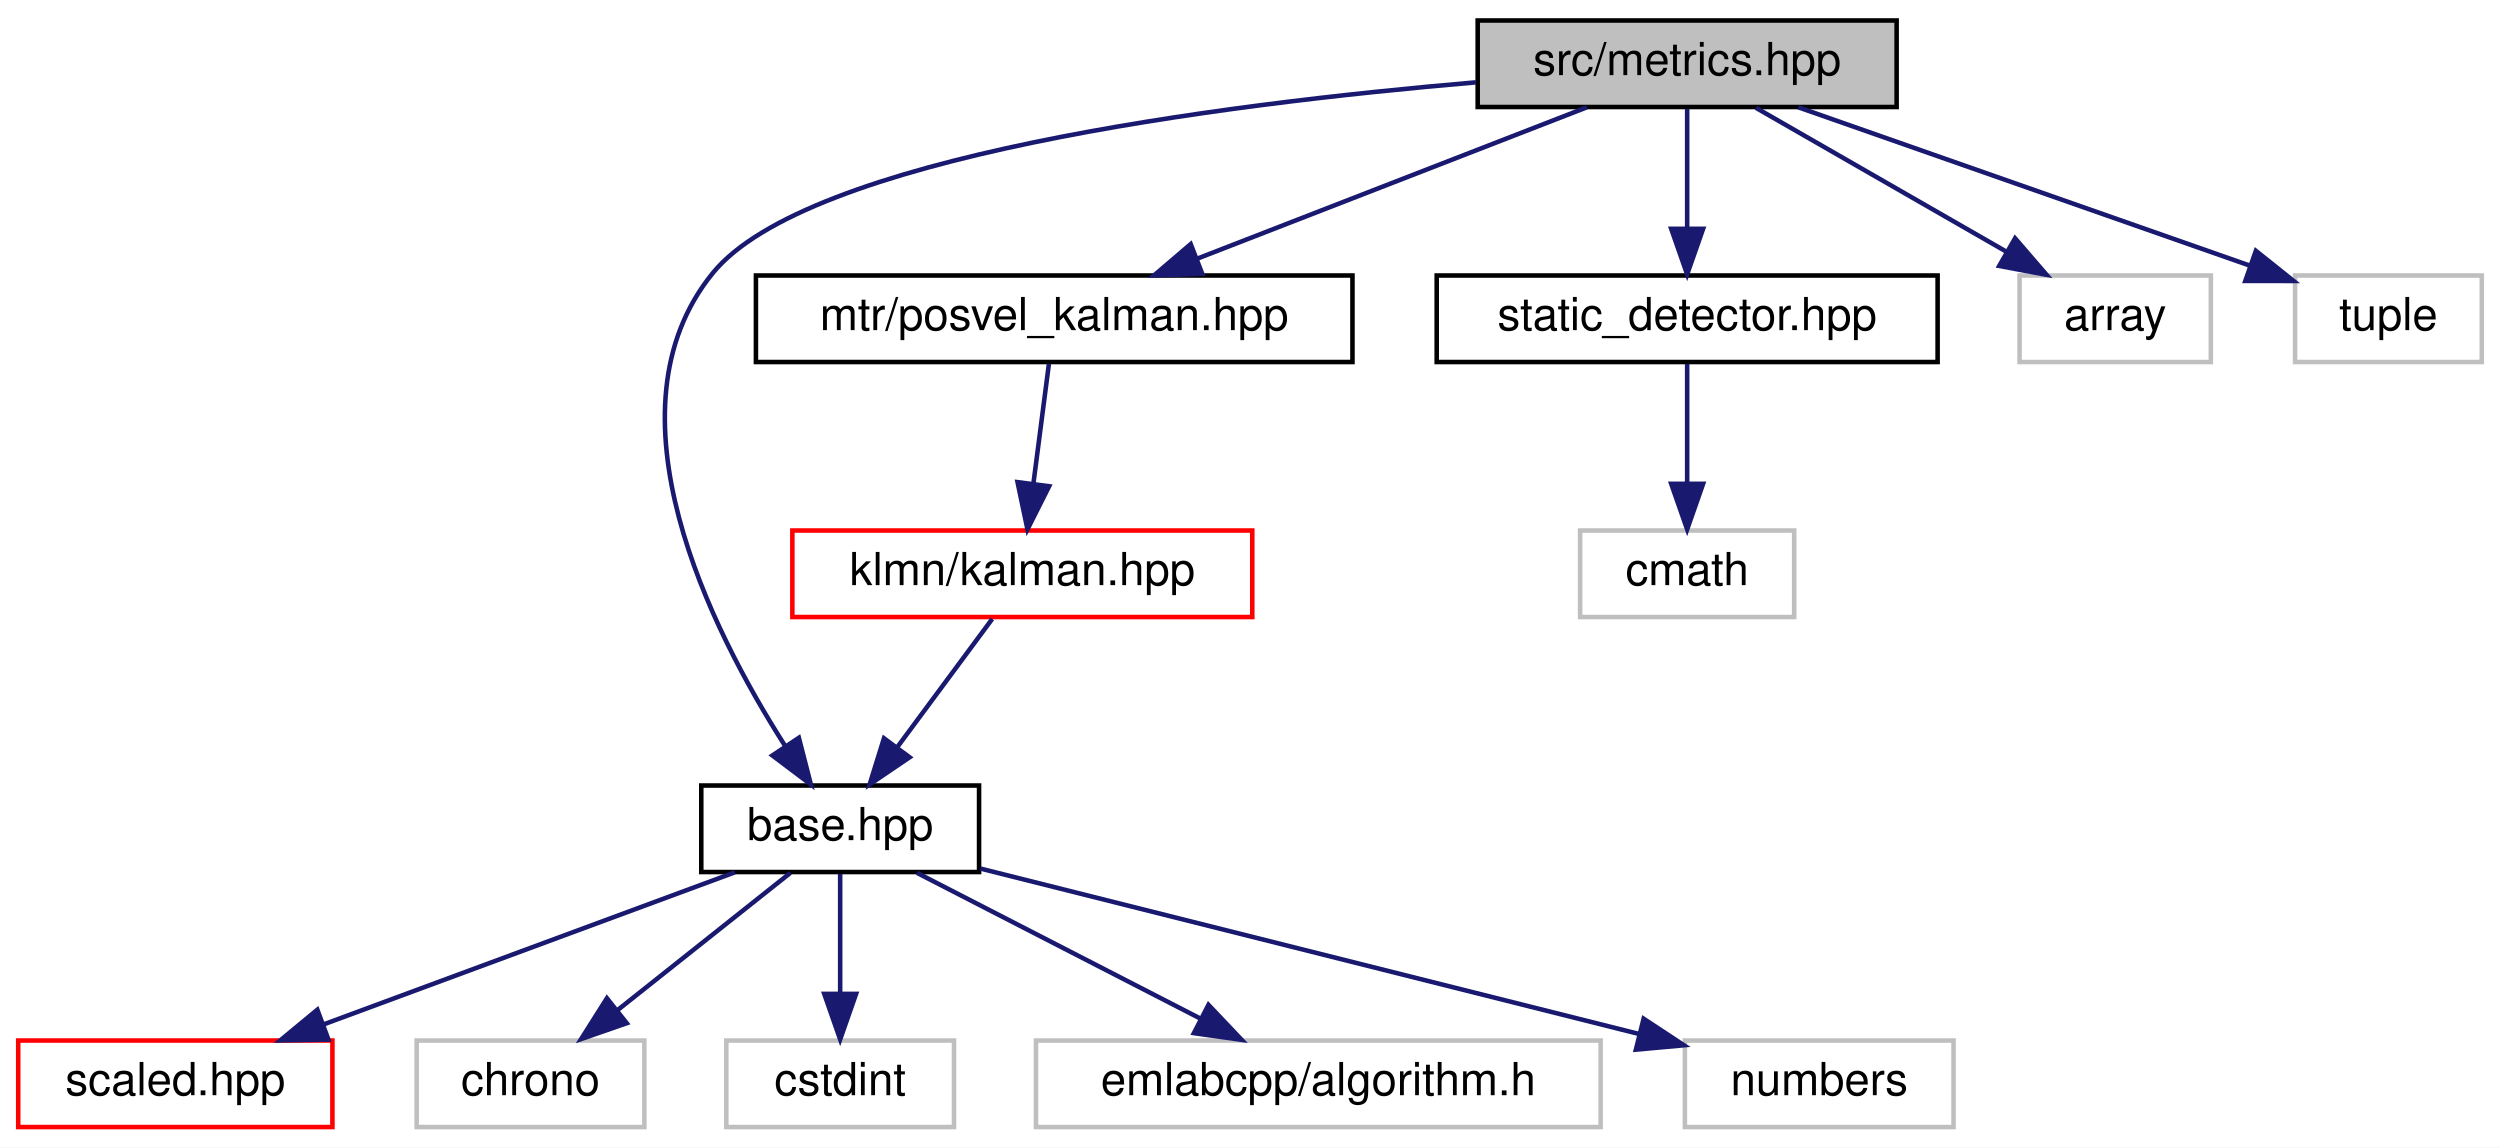
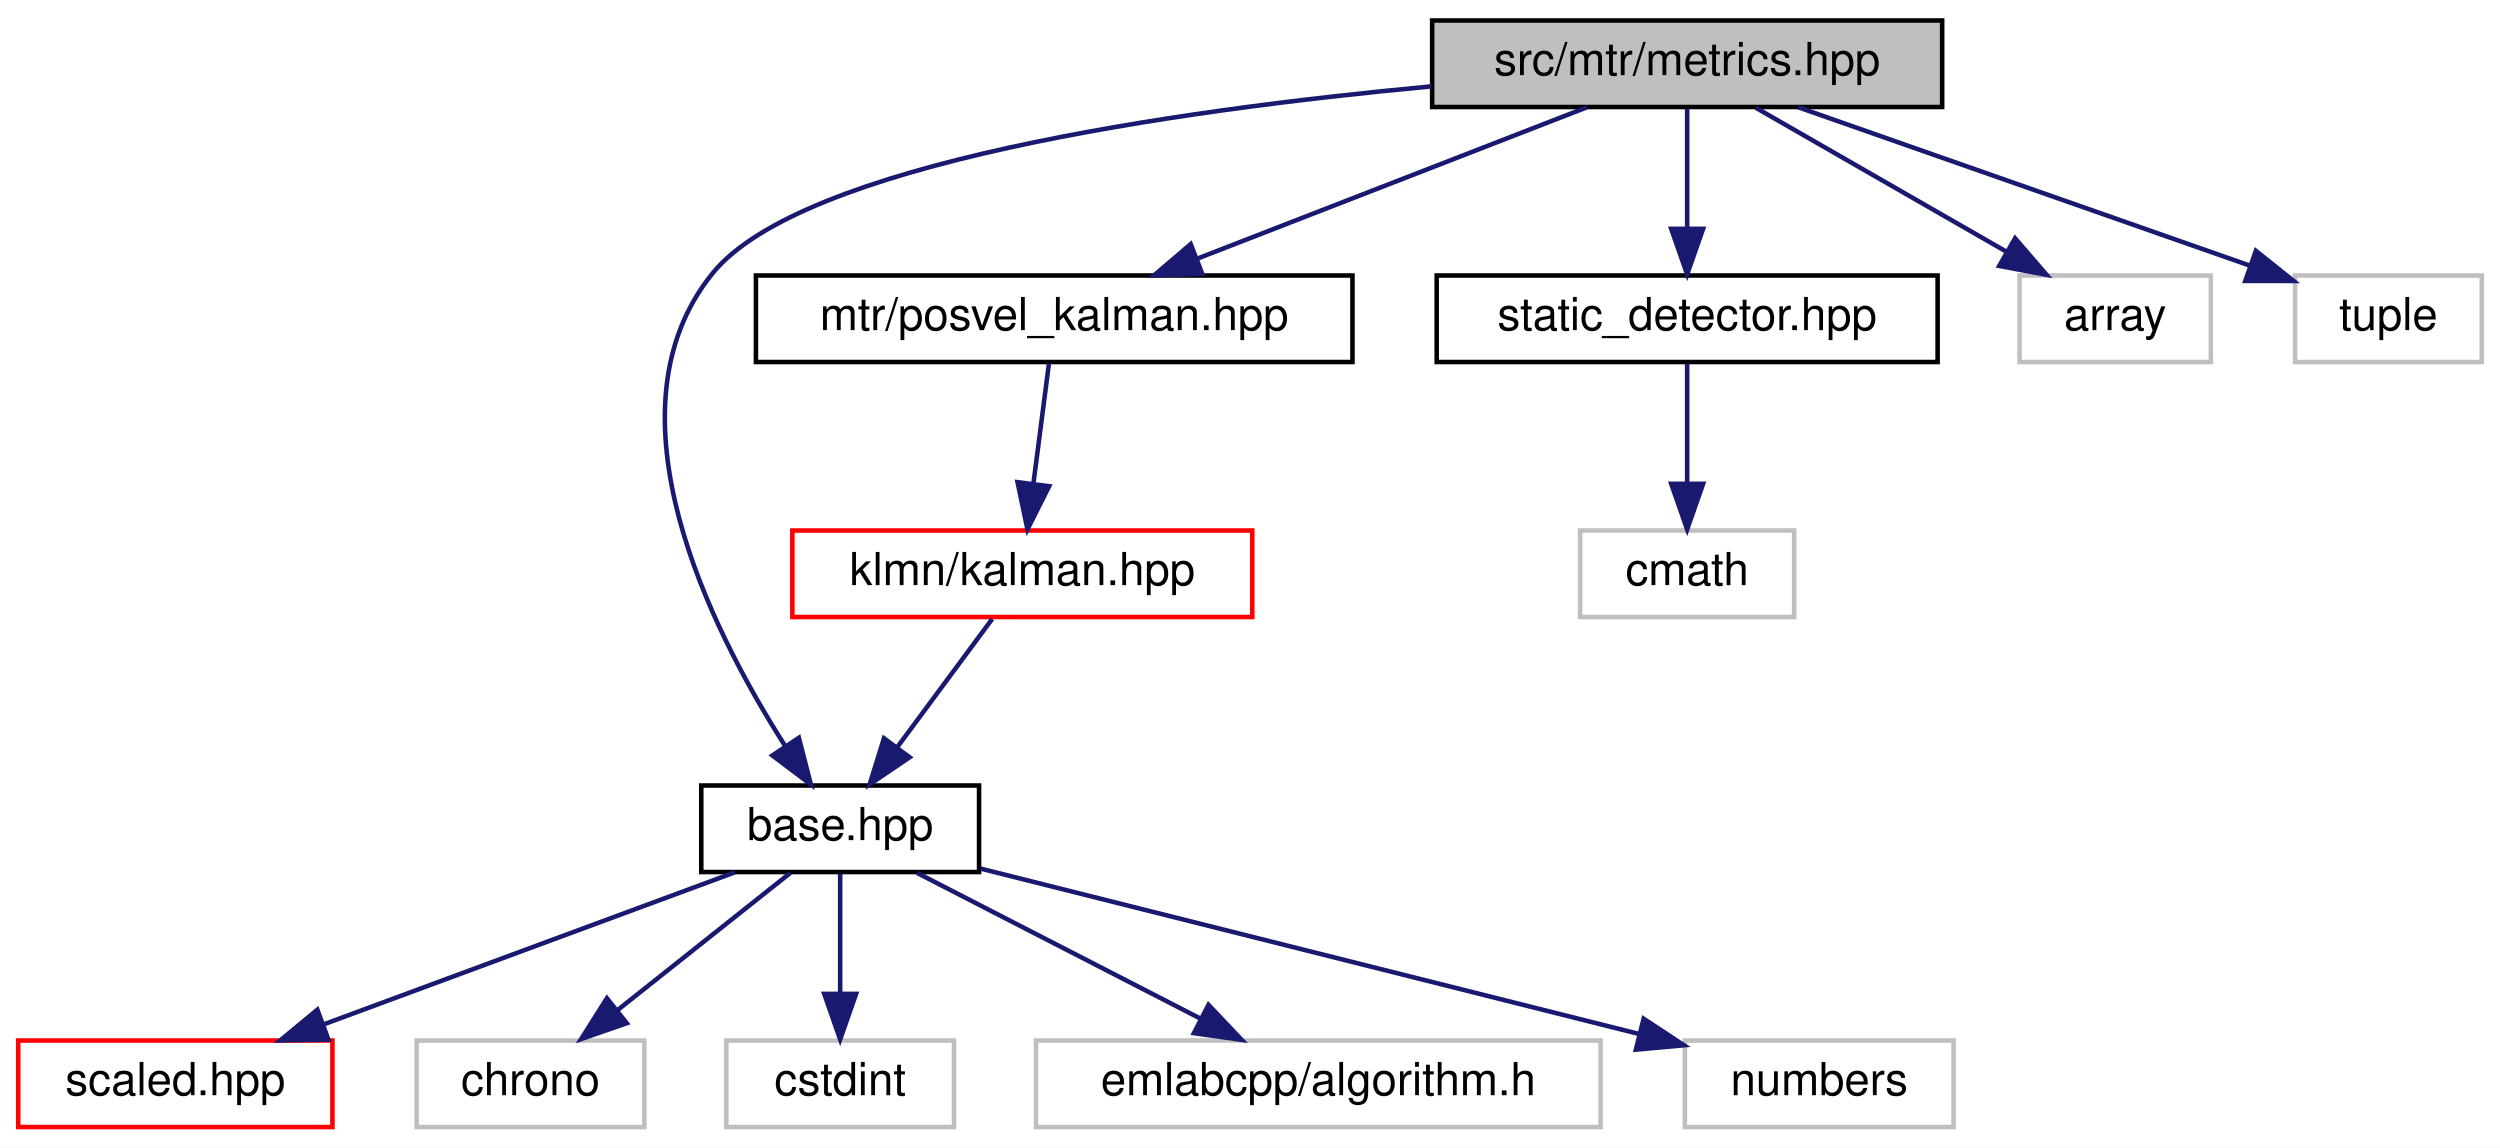
<svg xmlns="http://www.w3.org/2000/svg" xmlns:xlink="http://www.w3.org/1999/xlink" width="549pt" height="252pt" viewBox="0.00 0.00 549.00 252.00">
  <g id="graph0" class="graph" transform="scale(1 1) rotate(0) translate(4 248)">
    <polygon fill="white" stroke="transparent" points="-4,4 -4,-248 545,-248 545,4 -4,4" />
    <g id="node1" class="node">
      <g id="a_node1">
        <a xlink:title=" ">
-           <polygon fill="#bfbfbf" stroke="black" points="320.5,-224.5 320.5,-243.5 412.5,-243.5 412.5,-224.5 320.5,-224.5" />
-           <text text-anchor="middle" x="366.5" y="-231.5" font-family="Helvetica,sans-Serif" font-size="10.00">src/metrics.hpp</text>
+           <polygon fill="#bfbfbf" stroke="black" points="310.5,-224.5 310.5,-243.5 422.5,-243.5 422.5,-224.5 310.5,-224.5" />
+           <text text-anchor="middle" x="366.5" y="-231.5" font-family="Helvetica,sans-Serif" font-size="10.00">src/mtr/metrics.hpp</text>
        </a>
      </g>
    </g>
    <g id="node2" class="node">
      <g id="a_node2">
        <a xlink:href="base_8hpp.html" target="_top" xlink:title=" ">
          <polygon fill="white" stroke="black" points="150,-56.5 150,-75.5 211,-75.5 211,-56.5 150,-56.5" />
          <text text-anchor="middle" x="180.5" y="-63.5" font-family="Helvetica,sans-Serif" font-size="10.00">base.hpp</text>
        </a>
      </g>
    </g>
    <g id="edge1" class="edge">
-       <path fill="none" stroke="midnightblue" d="M320.13,-229.92C263.65,-225.09 173.19,-213.5 152.5,-188 127.92,-157.72 152.06,-109.82 168.34,-84.31" />
+       <path fill="none" stroke="midnightblue" d="M310.27,-229.03C253.67,-223.73 172.03,-212.06 152.5,-188 127.92,-157.72 152.06,-109.82 168.34,-84.31" />
      <polygon fill="midnightblue" stroke="midnightblue" points="171.43,-85.98 174.07,-75.72 165.61,-82.1 171.43,-85.98" />
    </g>
    <g id="node8" class="node">
      <g id="a_node8">
        <a xlink:href="posvel__kalman_8hpp.html" target="_top" xlink:title=" ">
          <polygon fill="white" stroke="black" points="162,-168.5 162,-187.5 293,-187.5 293,-168.5 162,-168.5" />
          <text text-anchor="middle" x="227.5" y="-175.5" font-family="Helvetica,sans-Serif" font-size="10.00">mtr/posvel_kalman.hpp</text>
        </a>
      </g>
    </g>
    <g id="edge7" class="edge">
      <path fill="none" stroke="midnightblue" d="M344.48,-224.44C321.4,-215.48 284.94,-201.31 258.86,-191.18" />
      <polygon fill="midnightblue" stroke="midnightblue" points="260.01,-187.88 249.42,-187.52 257.48,-194.4 260.01,-187.88" />
    </g>
    <g id="node10" class="node">
      <g id="a_node10">
        <a xlink:href="static__detector_8hpp.html" target="_top" xlink:title=" ">
          <polygon fill="white" stroke="black" points="311.5,-168.5 311.5,-187.5 421.5,-187.5 421.5,-168.5 311.5,-168.5" />
          <text text-anchor="middle" x="366.5" y="-175.5" font-family="Helvetica,sans-Serif" font-size="10.00">static_detector.hpp</text>
        </a>
      </g>
    </g>
    <g id="edge10" class="edge">
      <path fill="none" stroke="midnightblue" d="M366.5,-224.08C366.5,-217.01 366.5,-206.86 366.5,-197.99" />
      <polygon fill="midnightblue" stroke="midnightblue" points="370,-197.75 366.5,-187.75 363,-197.75 370,-197.75" />
    </g>
    <g id="node12" class="node">
      <g id="a_node12">
        <a xlink:title=" ">
          <polygon fill="white" stroke="#bfbfbf" points="439.5,-168.5 439.5,-187.5 481.5,-187.5 481.5,-168.5 439.5,-168.5" />
          <text text-anchor="middle" x="460.5" y="-175.5" font-family="Helvetica,sans-Serif" font-size="10.00">array</text>
        </a>
      </g>
    </g>
    <g id="edge12" class="edge">
      <path fill="none" stroke="midnightblue" d="M381.6,-224.32C396.4,-215.82 419.19,-202.73 436.48,-192.8" />
      <polygon fill="midnightblue" stroke="midnightblue" points="438.51,-195.67 445.43,-187.65 435.02,-189.6 438.51,-195.67" />
    </g>
    <g id="node13" class="node">
      <g id="a_node13">
        <a xlink:title=" ">
          <polygon fill="white" stroke="#bfbfbf" points="500,-168.5 500,-187.5 541,-187.5 541,-168.5 500,-168.5" />
          <text text-anchor="middle" x="520.5" y="-175.5" font-family="Helvetica,sans-Serif" font-size="10.00">tuple</text>
        </a>
      </g>
    </g>
    <g id="edge13" class="edge">
      <path fill="none" stroke="midnightblue" d="M390.9,-224.44C417.76,-215.03 460.97,-199.87 490.03,-189.68" />
      <polygon fill="midnightblue" stroke="midnightblue" points="491.39,-192.92 499.67,-186.3 489.07,-186.31 491.39,-192.92" />
    </g>
    <g id="node3" class="node">
      <g id="a_node3">
        <a xlink:href="scaled_8hpp.html" target="_top" xlink:title=" ">
          <polygon fill="white" stroke="red" points="0,-0.5 0,-19.5 69,-19.5 69,-0.5 0,-0.5" />
          <text text-anchor="middle" x="34.5" y="-7.5" font-family="Helvetica,sans-Serif" font-size="10.00">scaled.hpp</text>
        </a>
      </g>
    </g>
    <g id="edge2" class="edge">
      <path fill="none" stroke="midnightblue" d="M157.37,-56.44C133.02,-47.44 94.49,-33.19 67.08,-23.05" />
      <polygon fill="midnightblue" stroke="midnightblue" points="68.12,-19.7 57.53,-19.52 65.69,-26.27 68.12,-19.7" />
    </g>
    <g id="node4" class="node">
      <g id="a_node4">
        <a xlink:title=" ">
          <polygon fill="white" stroke="#bfbfbf" points="87.5,-0.5 87.5,-19.5 137.5,-19.5 137.5,-0.5 87.5,-0.5" />
          <text text-anchor="middle" x="112.5" y="-7.5" font-family="Helvetica,sans-Serif" font-size="10.00">chrono</text>
        </a>
      </g>
    </g>
    <g id="edge3" class="edge">
      <path fill="none" stroke="midnightblue" d="M169.57,-56.32C159.33,-48.18 143.78,-35.84 131.5,-26.09" />
      <polygon fill="midnightblue" stroke="midnightblue" points="133.63,-23.31 123.62,-19.83 129.28,-28.79 133.63,-23.31" />
    </g>
    <g id="node5" class="node">
      <g id="a_node5">
        <a xlink:title=" ">
          <polygon fill="white" stroke="#bfbfbf" points="155.5,-0.5 155.5,-19.5 205.5,-19.5 205.5,-0.5 155.5,-0.5" />
          <text text-anchor="middle" x="180.5" y="-7.5" font-family="Helvetica,sans-Serif" font-size="10.00">cstdint</text>
        </a>
      </g>
    </g>
    <g id="edge4" class="edge">
      <path fill="none" stroke="midnightblue" d="M180.5,-56.08C180.5,-49.01 180.5,-38.86 180.5,-29.99" />
      <polygon fill="midnightblue" stroke="midnightblue" points="184,-29.75 180.5,-19.75 177,-29.75 184,-29.75" />
    </g>
    <g id="node6" class="node">
      <g id="a_node6">
        <a xlink:title=" ">
          <polygon fill="white" stroke="#bfbfbf" points="223.5,-0.5 223.5,-19.5 347.5,-19.5 347.5,-0.5 223.5,-0.5" />
          <text text-anchor="middle" x="285.5" y="-7.5" font-family="Helvetica,sans-Serif" font-size="10.00">emlabcpp/algorithm.h</text>
        </a>
      </g>
    </g>
    <g id="edge5" class="edge">
      <path fill="none" stroke="midnightblue" d="M197.37,-56.32C214.21,-47.66 240.31,-34.24 259.74,-24.25" />
      <polygon fill="midnightblue" stroke="midnightblue" points="261.38,-27.34 268.67,-19.65 258.18,-21.12 261.38,-27.34" />
    </g>
    <g id="node7" class="node">
      <g id="a_node7">
        <a xlink:title=" ">
          <polygon fill="white" stroke="#bfbfbf" points="366,-0.5 366,-19.5 425,-19.5 425,-0.5 366,-0.5" />
          <text text-anchor="middle" x="395.5" y="-7.5" font-family="Helvetica,sans-Serif" font-size="10.00">numbers</text>
        </a>
      </g>
    </g>
    <g id="edge6" class="edge">
      <path fill="none" stroke="midnightblue" d="M211.3,-57.26C249.38,-47.7 314.26,-31.41 355.97,-20.93" />
      <polygon fill="midnightblue" stroke="midnightblue" points="356.94,-24.29 365.79,-18.46 355.24,-17.5 356.94,-24.29" />
    </g>
    <g id="node9" class="node">
      <g id="a_node9">
        <a xlink:href="kalman_8hpp.html" target="_top" xlink:title=" ">
          <polygon fill="white" stroke="red" points="170,-112.5 170,-131.5 271,-131.5 271,-112.5 170,-112.5" />
          <text text-anchor="middle" x="220.5" y="-119.5" font-family="Helvetica,sans-Serif" font-size="10.00">klmn/kalman.hpp</text>
        </a>
      </g>
    </g>
    <g id="edge8" class="edge">
      <path fill="none" stroke="midnightblue" d="M226.34,-168.08C225.42,-160.93 224.08,-150.64 222.92,-141.69" />
      <polygon fill="midnightblue" stroke="midnightblue" points="226.39,-141.22 221.63,-131.75 219.45,-142.12 226.39,-141.22" />
    </g>
    <g id="edge9" class="edge">
      <path fill="none" stroke="midnightblue" d="M213.89,-112.08C208.24,-104.46 199.96,-93.26 193.05,-83.94" />
      <polygon fill="midnightblue" stroke="midnightblue" points="195.75,-81.7 186.98,-75.75 190.12,-85.87 195.75,-81.7" />
    </g>
    <g id="node11" class="node">
      <g id="a_node11">
        <a xlink:title=" ">
          <polygon fill="white" stroke="#bfbfbf" points="343,-112.5 343,-131.5 390,-131.5 390,-112.5 343,-112.5" />
          <text text-anchor="middle" x="366.5" y="-119.5" font-family="Helvetica,sans-Serif" font-size="10.00">cmath</text>
        </a>
      </g>
    </g>
    <g id="edge11" class="edge">
      <path fill="none" stroke="midnightblue" d="M366.5,-168.08C366.5,-161.01 366.5,-150.86 366.5,-141.99" />
      <polygon fill="midnightblue" stroke="midnightblue" points="370,-141.75 366.5,-131.75 363,-141.75 370,-141.75" />
    </g>
  </g>
</svg>
